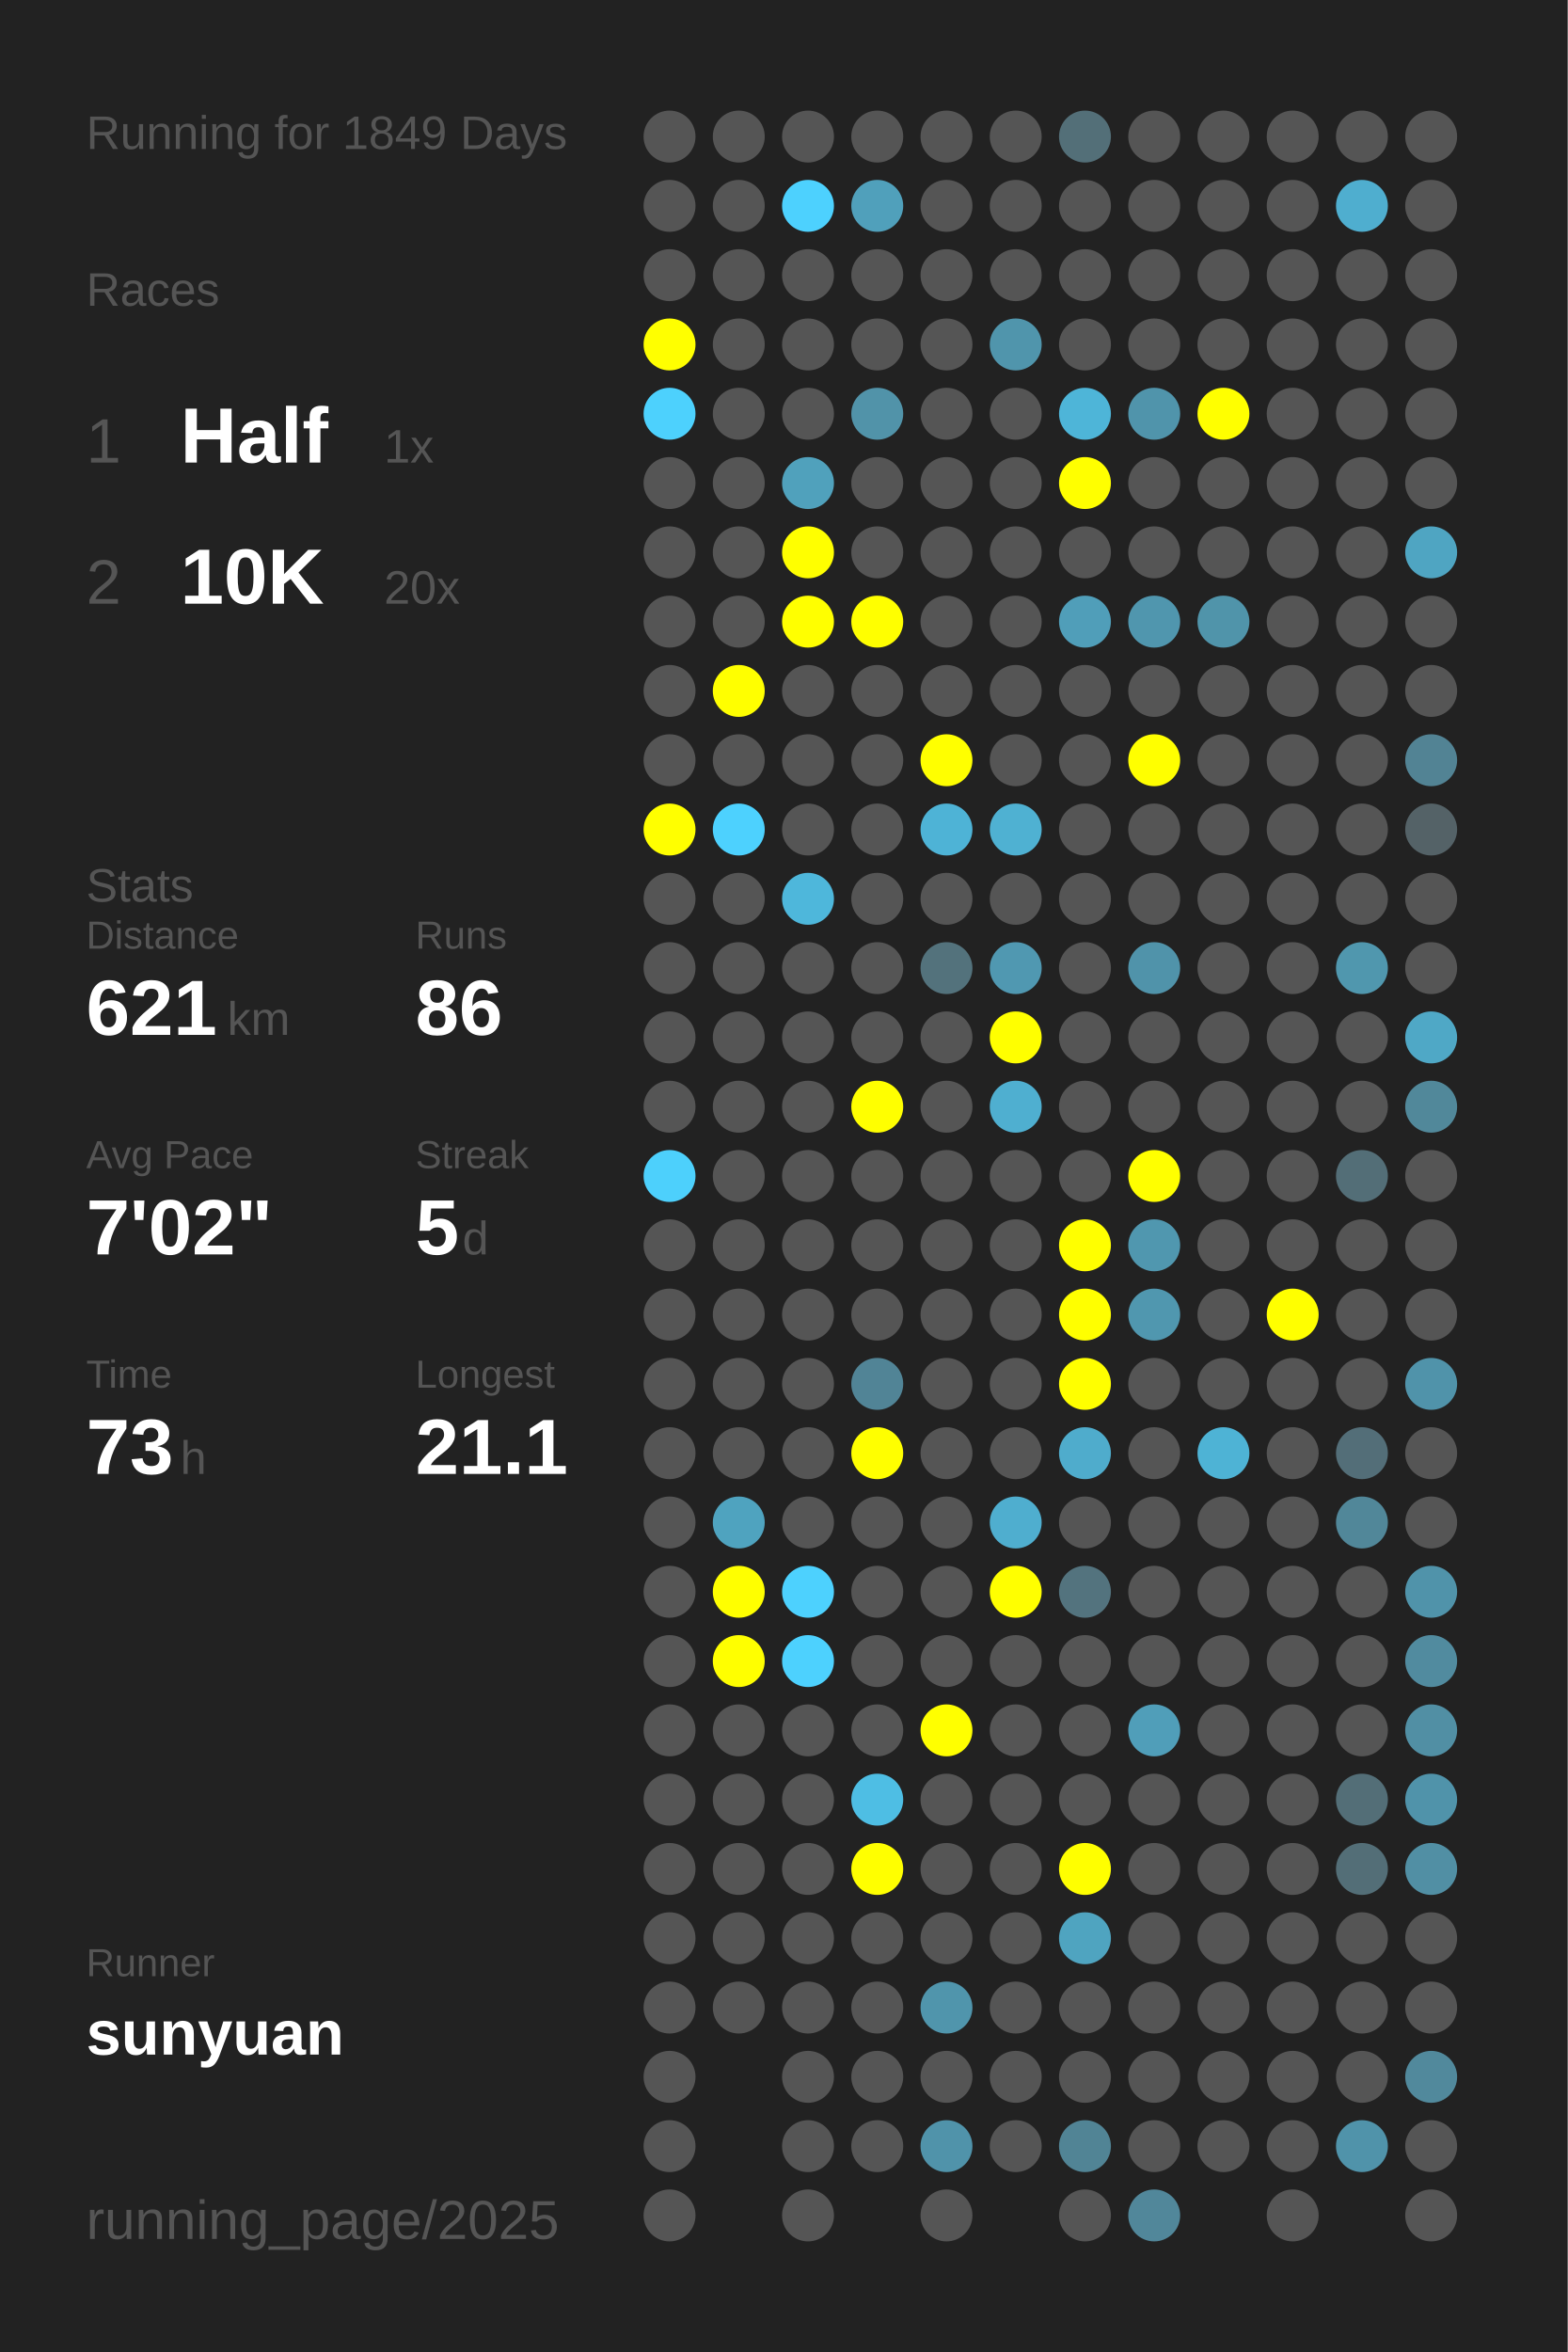
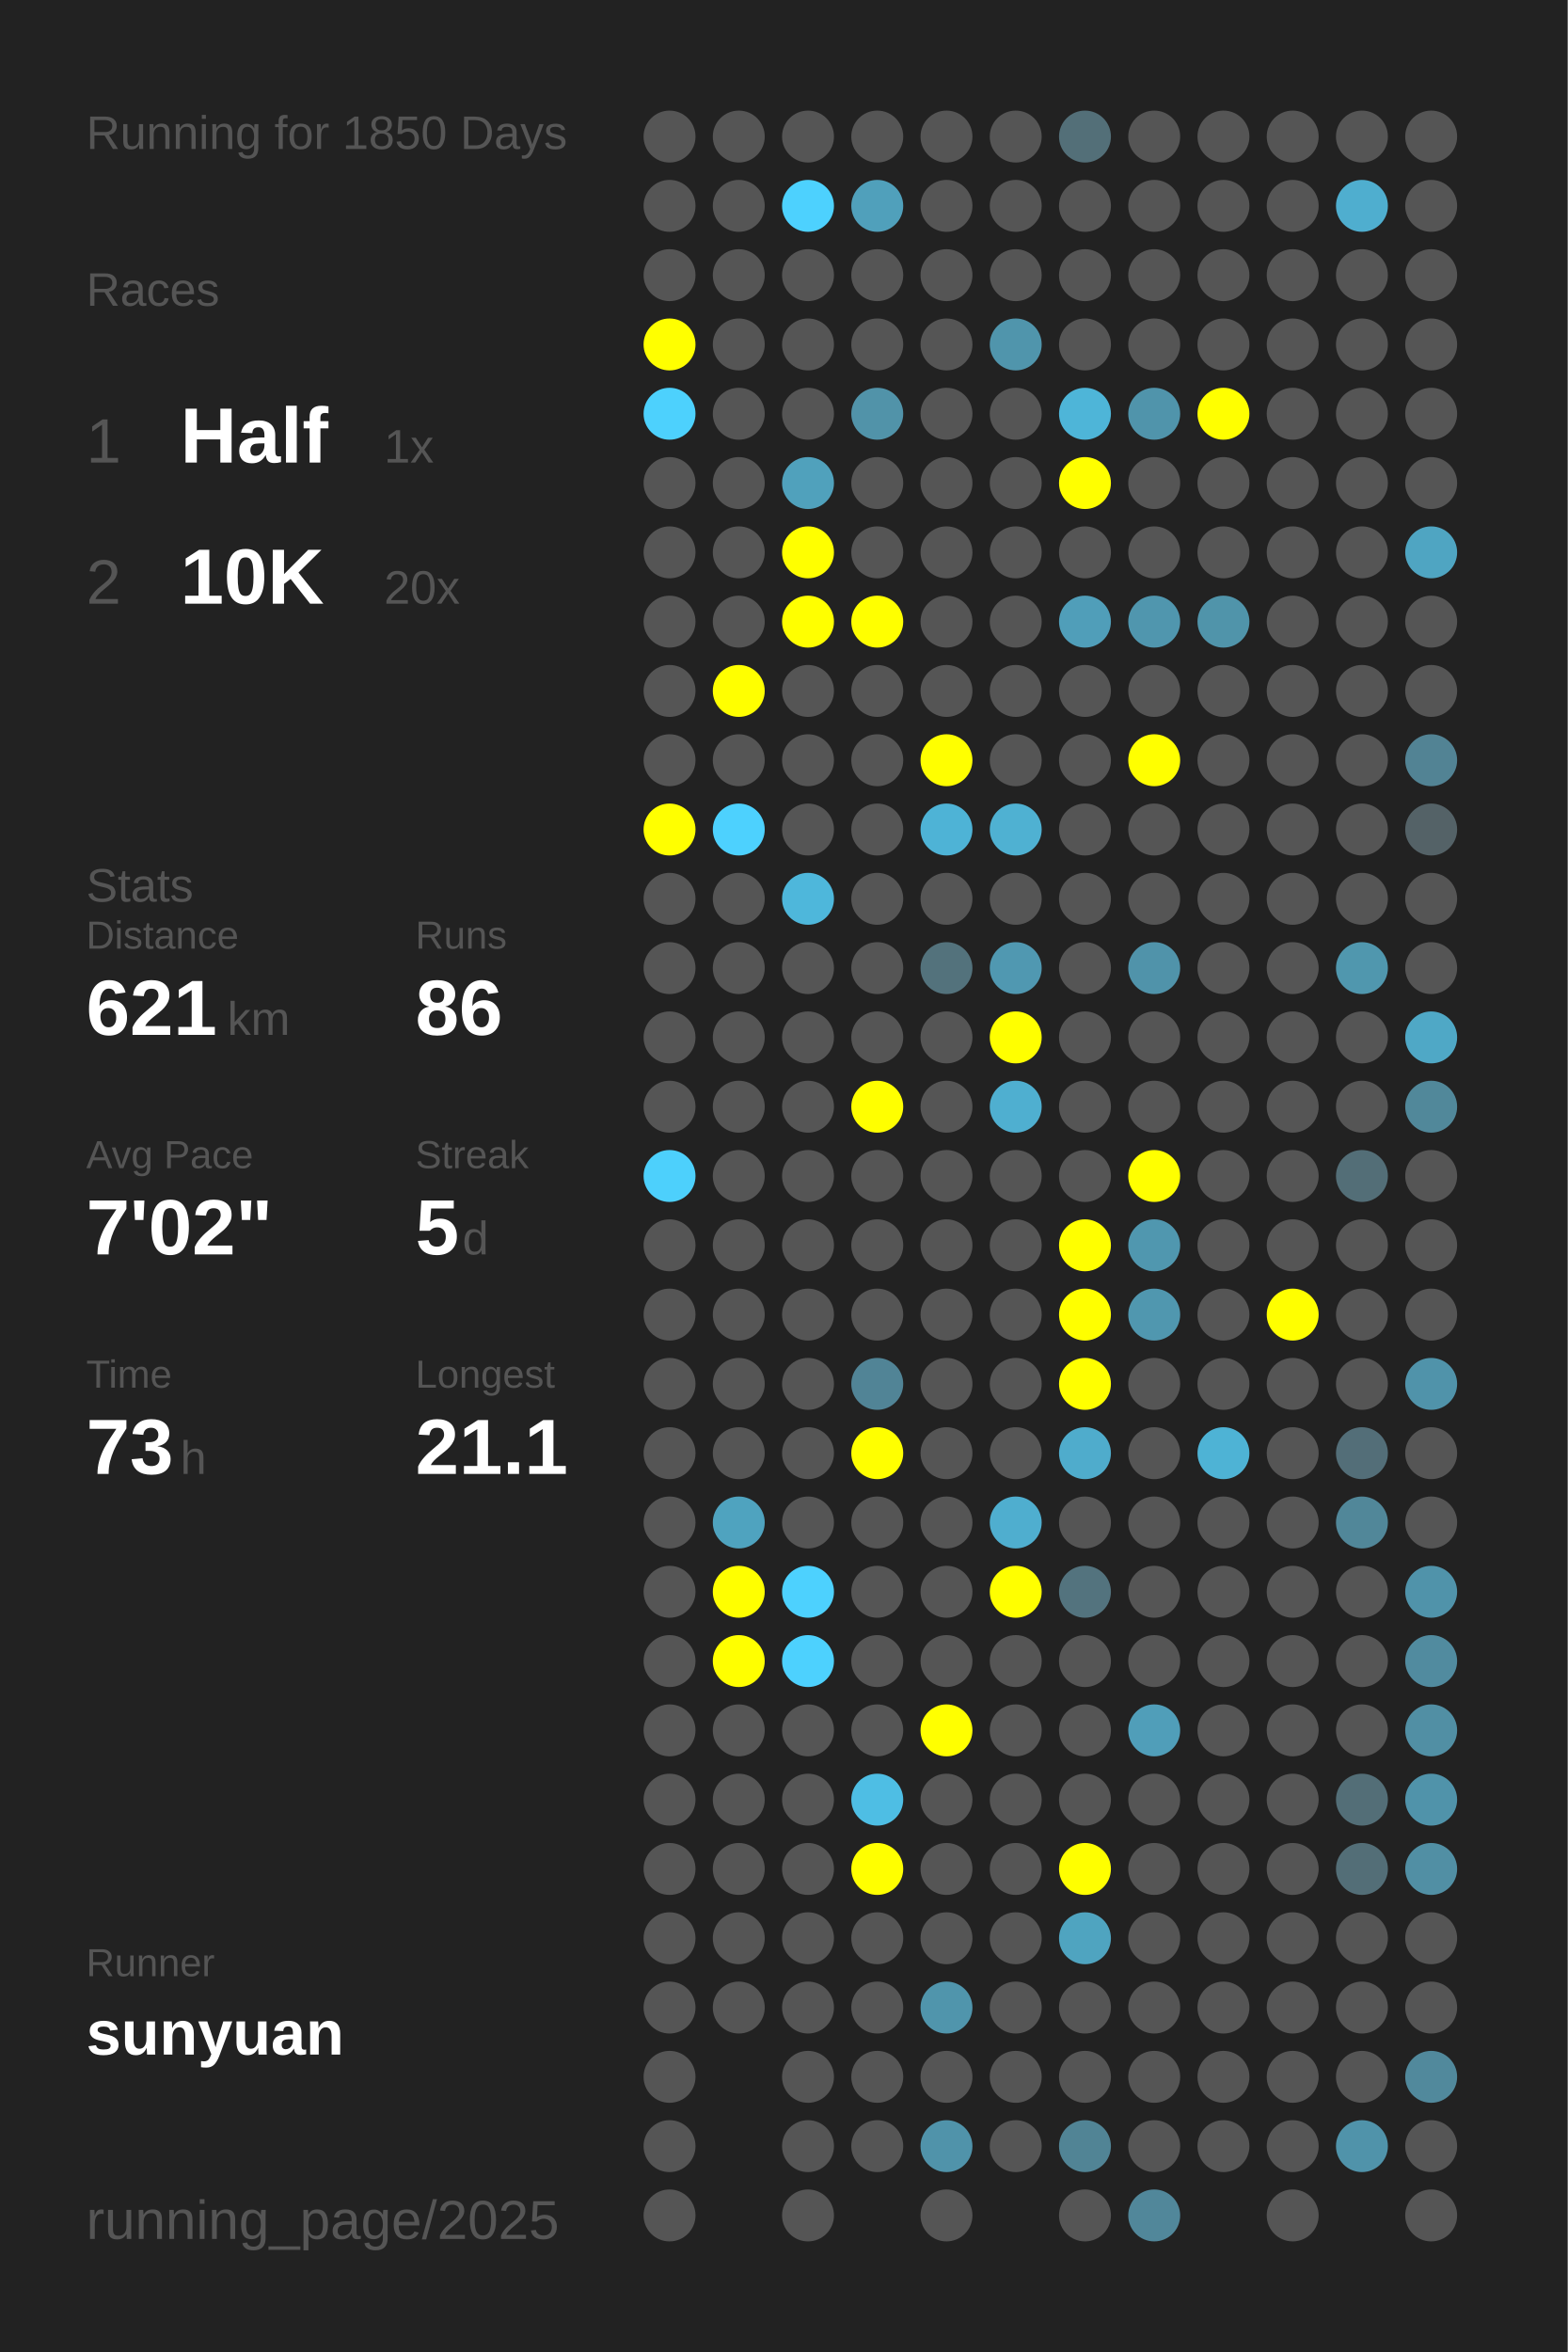
<svg xmlns="http://www.w3.org/2000/svg" baseProfile="full" height="300mm" version="1.1" viewBox="0,0,200,300" width="200mm">
  <defs />
  <rect fill="#222222" height="300" width="200" x="0" y="0" />
-   <text fill="#555555" style="font-size:6px; font-family:Arial;" x="11" y="19">Running for 1849 Days</text>
+   <text fill="#555555" style="font-size:6px; font-family:Arial;" x="11" y="19">Running for 1850 Days</text>
  <text fill="#555555" style="font-size:6px; font-family:Arial;" x="11" y="39">Races</text>
  <text fill="#555555" style="font-size:8px; font-family:Arial;" x="11" y="59">1</text>
  <text fill="#FFFFFF" style="font-size:10px; font-family:Arial; font-weight:bold;" x="23" y="59">Half</text>
  <text fill="#555555" style="font-size:6px; font-family:Arial;" x="49" y="59">1x</text>
  <text fill="#555555" style="font-size:8px; font-family:Arial;" x="11" y="77">2</text>
  <text fill="#FFFFFF" style="font-size:10px; font-family:Arial; font-weight:bold;" x="23" y="77">10K</text>
  <text fill="#555555" style="font-size:6px; font-family:Arial;" x="49" y="77">20x</text>
  <text fill="#555555" style="font-size:6px; font-family:Arial;" x="11" y="115">Stats</text>
  <text fill="#555555" style="font-size:5px; font-family:Arial;" x="11" y="121">Distance</text>
  <text fill="#FFFFFF" style="font-size:10px; font-family:Arial; font-weight:bold;" x="11" y="132">621</text>
  <text fill="#555555" style="font-size:6px; font-family:Arial;" x="29" y="132">km</text>
  <text fill="#555555" style="font-size:5px; font-family:Arial;" x="53" y="121">Runs</text>
  <text fill="#FFFFFF" style="font-size:10px; font-family:Arial; font-weight:bold;" x="53" y="132">86</text>
  <text fill="#555555" style="font-size:5px; font-family:Arial;" x="11" y="149">Avg Pace</text>
  <text fill="#FFFFFF" style="font-size:10px; font-family:Arial; font-weight:bold;" x="11" y="160">7'02"</text>
  <text fill="#555555" style="font-size:5px; font-family:Arial;" x="53" y="149">Streak</text>
  <text fill="#FFFFFF" style="font-size:10px; font-family:Arial; font-weight:bold;" x="53" y="160">5</text>
  <text fill="#555555" style="font-size:6px; font-family:Arial;" x="59" y="160">d</text>
  <text fill="#555555" style="font-size:5px; font-family:Arial;" x="11" y="177">Time</text>
  <text fill="#FFFFFF" style="font-size:10px; font-family:Arial; font-weight:bold;" x="11" y="188">73</text>
  <text fill="#555555" style="font-size:6px; font-family:Arial;" x="23" y="188">h</text>
  <text fill="#555555" style="font-size:5px; font-family:Arial;" x="53" y="177">Longest</text>
  <text fill="#FFFFFF" style="font-size:10px; font-family:Arial; font-weight:bold;" x="53" y="188">21.1</text>
  <text fill="#555555" style="font-size:5px; font-family:Arial;" x="11" y="252.065">Runner</text>
  <text fill="#FFFFFF" style="font-size:8px; font-family:Arial; font-weight:bold;" x="11" y="262.065">sunyuan</text>
  <text fill="#555555" style="font-size:7px; font-family:Arial;" x="11" y="285.581">running_page/2025</text>
  <circle cx="85.417" cy="17.419" fill="#555555" r="3.312" />
  <circle cx="85.417" cy="26.258" fill="#555555" r="3.312" />
  <circle cx="85.417" cy="35.097" fill="#555555" r="3.312" />
  <circle cx="85.417" cy="43.935" fill="#FFFF00" r="3.312" />
  <circle cx="85.417" cy="52.774" fill="#4dd1fd" r="3.312" />
  <circle cx="85.417" cy="61.613" fill="#555555" r="3.312" />
  <circle cx="85.417" cy="70.452" fill="#555555" r="3.312" />
  <circle cx="85.417" cy="79.29" fill="#555555" r="3.312" />
  <circle cx="85.417" cy="88.129" fill="#555555" r="3.312" />
  <circle cx="85.417" cy="96.968" fill="#555555" r="3.312" />
  <circle cx="85.417" cy="105.806" fill="#FFFF00" r="3.312" />
  <circle cx="85.417" cy="114.645" fill="#555555" r="3.312" />
  <circle cx="85.417" cy="123.484" fill="#555555" r="3.312" />
  <circle cx="85.417" cy="132.323" fill="#555555" r="3.312" />
  <circle cx="85.417" cy="141.161" fill="#555555" r="3.312" />
  <circle cx="85.417" cy="150" fill="#4dd0fc" r="3.312" />
  <circle cx="85.417" cy="158.839" fill="#555555" r="3.312" />
  <circle cx="85.417" cy="167.677" fill="#555555" r="3.312" />
  <circle cx="85.417" cy="176.516" fill="#555555" r="3.312" />
  <circle cx="85.417" cy="185.355" fill="#555555" r="3.312" />
  <circle cx="85.417" cy="194.194" fill="#555555" r="3.312" />
  <circle cx="85.417" cy="203.032" fill="#555555" r="3.312" />
  <circle cx="85.417" cy="211.871" fill="#555555" r="3.312" />
  <circle cx="85.417" cy="220.71" fill="#555555" r="3.312" />
  <circle cx="85.417" cy="229.548" fill="#555555" r="3.312" />
  <circle cx="85.417" cy="238.387" fill="#555555" r="3.312" />
  <circle cx="85.417" cy="247.226" fill="#555555" r="3.312" />
  <circle cx="85.417" cy="256.065" fill="#555555" r="3.312" />
  <circle cx="85.417" cy="264.903" fill="#555555" r="3.312" />
  <circle cx="85.417" cy="273.742" fill="#555555" r="3.312" />
  <circle cx="85.417" cy="282.581" fill="#555555" r="3.312" />
  <circle cx="94.25" cy="17.419" fill="#555555" r="3.312" />
  <circle cx="94.25" cy="26.258" fill="#555555" r="3.312" />
  <circle cx="94.25" cy="35.097" fill="#555555" r="3.312" />
  <circle cx="94.25" cy="43.935" fill="#555555" r="3.312" />
  <circle cx="94.25" cy="52.774" fill="#555555" r="3.312" />
  <circle cx="94.25" cy="61.613" fill="#555555" r="3.312" />
  <circle cx="94.25" cy="70.452" fill="#555555" r="3.312" />
  <circle cx="94.25" cy="79.29" fill="#555555" r="3.312" />
  <circle cx="94.25" cy="88.129" fill="#FFFF00" r="3.312" />
  <circle cx="94.25" cy="96.968" fill="#555555" r="3.312" />
  <circle cx="94.25" cy="105.806" fill="#4dd1fe" r="3.312" />
  <circle cx="94.25" cy="114.645" fill="#555555" r="3.312" />
  <circle cx="94.25" cy="123.484" fill="#555555" r="3.312" />
  <circle cx="94.25" cy="132.323" fill="#555555" r="3.312" />
  <circle cx="94.25" cy="141.161" fill="#555555" r="3.312" />
  <circle cx="94.25" cy="150" fill="#555555" r="3.312" />
  <circle cx="94.25" cy="158.839" fill="#555555" r="3.312" />
  <circle cx="94.25" cy="167.677" fill="#555555" r="3.312" />
  <circle cx="94.25" cy="176.516" fill="#555555" r="3.312" />
  <circle cx="94.25" cy="185.355" fill="#555555" r="3.312" />
  <circle cx="94.25" cy="194.194" fill="#4fa3bf" r="3.312" />
  <circle cx="94.25" cy="203.032" fill="#FFFF00" r="3.312" />
  <circle cx="94.25" cy="211.871" fill="#FFFF00" r="3.312" />
  <circle cx="94.25" cy="220.71" fill="#555555" r="3.312" />
  <circle cx="94.25" cy="229.548" fill="#555555" r="3.312" />
  <circle cx="94.25" cy="238.387" fill="#555555" r="3.312" />
  <circle cx="94.25" cy="247.226" fill="#555555" r="3.312" />
  <circle cx="94.25" cy="256.065" fill="#555555" r="3.312" />
  <circle cx="103.083" cy="17.419" fill="#555555" r="3.312" />
  <circle cx="103.083" cy="26.258" fill="#4dd1fe" r="3.312" />
  <circle cx="103.083" cy="35.097" fill="#555555" r="3.312" />
  <circle cx="103.083" cy="43.935" fill="#555555" r="3.312" />
  <circle cx="103.083" cy="52.774" fill="#555555" r="3.312" />
  <circle cx="103.083" cy="61.613" fill="#50a1bc" r="3.312" />
  <circle cx="103.083" cy="70.452" fill="#FFFF00" r="3.312" />
  <circle cx="103.083" cy="79.29" fill="#FFFF00" r="3.312" />
  <circle cx="103.083" cy="88.129" fill="#555555" r="3.312" />
  <circle cx="103.083" cy="96.968" fill="#555555" r="3.312" />
  <circle cx="103.083" cy="105.806" fill="#555555" r="3.312" />
  <circle cx="103.083" cy="114.645" fill="#4eb7db" r="3.312" />
  <circle cx="103.083" cy="123.484" fill="#555555" r="3.312" />
  <circle cx="103.083" cy="132.323" fill="#555555" r="3.312" />
  <circle cx="103.083" cy="141.161" fill="#555555" r="3.312" />
  <circle cx="103.083" cy="150" fill="#555555" r="3.312" />
  <circle cx="103.083" cy="158.839" fill="#555555" r="3.312" />
  <circle cx="103.083" cy="167.677" fill="#555555" r="3.312" />
  <circle cx="103.083" cy="176.516" fill="#555555" r="3.312" />
  <circle cx="103.083" cy="185.355" fill="#555555" r="3.312" />
  <circle cx="103.083" cy="194.194" fill="#555555" r="3.312" />
  <circle cx="103.083" cy="203.032" fill="#4dd1fe" r="3.312" />
  <circle cx="103.083" cy="211.871" fill="#4dd1fe" r="3.312" />
  <circle cx="103.083" cy="220.71" fill="#555555" r="3.312" />
  <circle cx="103.083" cy="229.548" fill="#555555" r="3.312" />
  <circle cx="103.083" cy="238.387" fill="#555555" r="3.312" />
  <circle cx="103.083" cy="247.226" fill="#555555" r="3.312" />
  <circle cx="103.083" cy="256.065" fill="#555555" r="3.312" />
  <circle cx="103.083" cy="264.903" fill="#555555" r="3.312" />
  <circle cx="103.083" cy="273.742" fill="#555555" r="3.312" />
  <circle cx="103.083" cy="282.581" fill="#555555" r="3.312" />
  <circle cx="111.917" cy="17.419" fill="#555555" r="3.312" />
  <circle cx="111.917" cy="26.258" fill="#50a0bb" r="3.312" />
  <circle cx="111.917" cy="35.097" fill="#555555" r="3.312" />
  <circle cx="111.917" cy="43.935" fill="#555555" r="3.312" />
  <circle cx="111.917" cy="52.774" fill="#5193a9" r="3.312" />
  <circle cx="111.917" cy="61.613" fill="#555555" r="3.312" />
  <circle cx="111.917" cy="70.452" fill="#555555" r="3.312" />
  <circle cx="111.917" cy="79.29" fill="#FFFF00" r="3.312" />
  <circle cx="111.917" cy="88.129" fill="#555555" r="3.312" />
  <circle cx="111.917" cy="96.968" fill="#555555" r="3.312" />
  <circle cx="111.917" cy="105.806" fill="#555555" r="3.312" />
  <circle cx="111.917" cy="114.645" fill="#555555" r="3.312" />
  <circle cx="111.917" cy="123.484" fill="#555555" r="3.312" />
  <circle cx="111.917" cy="132.323" fill="#555555" r="3.312" />
  <circle cx="111.917" cy="141.161" fill="#FFFF00" r="3.312" />
  <circle cx="111.917" cy="150" fill="#555555" r="3.312" />
  <circle cx="111.917" cy="158.839" fill="#555555" r="3.312" />
  <circle cx="111.917" cy="167.677" fill="#555555" r="3.312" />
  <circle cx="111.917" cy="176.516" fill="#518496" r="3.312" />
  <circle cx="111.917" cy="185.355" fill="#FFFF00" r="3.312" />
  <circle cx="111.917" cy="194.194" fill="#555555" r="3.312" />
  <circle cx="111.917" cy="203.032" fill="#555555" r="3.312" />
  <circle cx="111.917" cy="211.871" fill="#555555" r="3.312" />
  <circle cx="111.917" cy="220.71" fill="#555555" r="3.312" />
  <circle cx="111.917" cy="229.548" fill="#4ebee4" r="3.312" />
  <circle cx="111.917" cy="238.387" fill="#FFFF00" r="3.312" />
  <circle cx="111.917" cy="247.226" fill="#555555" r="3.312" />
  <circle cx="111.917" cy="256.065" fill="#555555" r="3.312" />
  <circle cx="111.917" cy="264.903" fill="#555555" r="3.312" />
  <circle cx="111.917" cy="273.742" fill="#555555" r="3.312" />
  <circle cx="120.75" cy="17.419" fill="#555555" r="3.312" />
  <circle cx="120.75" cy="26.258" fill="#555555" r="3.312" />
  <circle cx="120.75" cy="35.097" fill="#555555" r="3.312" />
  <circle cx="120.75" cy="43.935" fill="#555555" r="3.312" />
  <circle cx="120.75" cy="52.774" fill="#555555" r="3.312" />
  <circle cx="120.75" cy="61.613" fill="#555555" r="3.312" />
  <circle cx="120.75" cy="70.452" fill="#555555" r="3.312" />
  <circle cx="120.75" cy="79.29" fill="#555555" r="3.312" />
  <circle cx="120.75" cy="88.129" fill="#555555" r="3.312" />
  <circle cx="120.75" cy="96.968" fill="#FFFF00" r="3.312" />
  <circle cx="120.75" cy="105.806" fill="#4eb3d6" r="3.312" />
  <circle cx="120.75" cy="114.645" fill="#555555" r="3.312" />
  <circle cx="120.75" cy="123.484" fill="#53727c" r="3.312" />
  <circle cx="120.75" cy="132.323" fill="#555555" r="3.312" />
  <circle cx="120.75" cy="141.161" fill="#555555" r="3.312" />
  <circle cx="120.75" cy="150" fill="#555555" r="3.312" />
  <circle cx="120.75" cy="158.839" fill="#555555" r="3.312" />
  <circle cx="120.75" cy="167.677" fill="#555555" r="3.312" />
  <circle cx="120.75" cy="176.516" fill="#555555" r="3.312" />
  <circle cx="120.75" cy="185.355" fill="#555555" r="3.312" />
  <circle cx="120.75" cy="194.194" fill="#555555" r="3.312" />
  <circle cx="120.75" cy="203.032" fill="#555555" r="3.312" />
  <circle cx="120.75" cy="211.871" fill="#555555" r="3.312" />
  <circle cx="120.75" cy="220.71" fill="#FFFF00" r="3.312" />
  <circle cx="120.75" cy="229.548" fill="#555555" r="3.312" />
  <circle cx="120.75" cy="238.387" fill="#555555" r="3.312" />
  <circle cx="120.75" cy="247.226" fill="#555555" r="3.312" />
  <circle cx="120.75" cy="256.065" fill="#5095ac" r="3.312" />
  <circle cx="120.75" cy="264.903" fill="#555555" r="3.312" />
  <circle cx="120.75" cy="273.742" fill="#5093aa" r="3.312" />
  <circle cx="120.75" cy="282.581" fill="#555555" r="3.312" />
  <circle cx="129.583" cy="17.419" fill="#555555" r="3.312" />
  <circle cx="129.583" cy="26.258" fill="#555555" r="3.312" />
  <circle cx="129.583" cy="35.097" fill="#555555" r="3.312" />
  <circle cx="129.583" cy="43.935" fill="#5095ac" r="3.312" />
  <circle cx="129.583" cy="52.774" fill="#555555" r="3.312" />
  <circle cx="129.583" cy="61.613" fill="#555555" r="3.312" />
  <circle cx="129.583" cy="70.452" fill="#555555" r="3.312" />
  <circle cx="129.583" cy="79.29" fill="#555555" r="3.312" />
  <circle cx="129.583" cy="88.129" fill="#555555" r="3.312" />
  <circle cx="129.583" cy="96.968" fill="#555555" r="3.312" />
  <circle cx="129.583" cy="105.806" fill="#4fb1d2" r="3.312" />
  <circle cx="129.583" cy="114.645" fill="#555555" r="3.312" />
  <circle cx="129.583" cy="123.484" fill="#5098b1" r="3.312" />
  <circle cx="129.583" cy="132.323" fill="#FFFF00" r="3.312" />
  <circle cx="129.583" cy="141.161" fill="#4fafd0" r="3.312" />
  <circle cx="129.583" cy="150" fill="#555555" r="3.312" />
  <circle cx="129.583" cy="158.839" fill="#555555" r="3.312" />
  <circle cx="129.583" cy="167.677" fill="#555555" r="3.312" />
  <circle cx="129.583" cy="176.516" fill="#555555" r="3.312" />
  <circle cx="129.583" cy="185.355" fill="#555555" r="3.312" />
  <circle cx="129.583" cy="194.194" fill="#4faecf" r="3.312" />
  <circle cx="129.583" cy="203.032" fill="#FFFF00" r="3.312" />
  <circle cx="129.583" cy="211.871" fill="#555555" r="3.312" />
  <circle cx="129.583" cy="220.71" fill="#555555" r="3.312" />
  <circle cx="129.583" cy="229.548" fill="#555555" r="3.312" />
  <circle cx="129.583" cy="238.387" fill="#555555" r="3.312" />
  <circle cx="129.583" cy="247.226" fill="#555555" r="3.312" />
  <circle cx="129.583" cy="256.065" fill="#555555" r="3.312" />
  <circle cx="129.583" cy="264.903" fill="#555555" r="3.312" />
  <circle cx="129.583" cy="273.742" fill="#555555" r="3.312" />
  <circle cx="138.417" cy="17.419" fill="#536f78" r="3.312" />
  <circle cx="138.417" cy="26.258" fill="#555555" r="3.312" />
  <circle cx="138.417" cy="35.097" fill="#555555" r="3.312" />
  <circle cx="138.417" cy="43.935" fill="#555555" r="3.312" />
  <circle cx="138.417" cy="52.774" fill="#4eb5d8" r="3.312" />
  <circle cx="138.417" cy="61.613" fill="#FFFF00" r="3.312" />
  <circle cx="138.417" cy="70.452" fill="#555555" r="3.312" />
  <circle cx="138.417" cy="79.29" fill="#509eb9" r="3.312" />
  <circle cx="138.417" cy="88.129" fill="#555555" r="3.312" />
  <circle cx="138.417" cy="96.968" fill="#555555" r="3.312" />
  <circle cx="138.417" cy="105.806" fill="#555555" r="3.312" />
  <circle cx="138.417" cy="114.645" fill="#555555" r="3.312" />
  <circle cx="138.417" cy="123.484" fill="#555555" r="3.312" />
  <circle cx="138.417" cy="132.323" fill="#555555" r="3.312" />
  <circle cx="138.417" cy="141.161" fill="#555555" r="3.312" />
  <circle cx="138.417" cy="150" fill="#555555" r="3.312" />
  <circle cx="138.417" cy="158.839" fill="#FFFF00" r="3.312" />
  <circle cx="138.417" cy="167.677" fill="#FFFF00" r="3.312" />
  <circle cx="138.417" cy="176.516" fill="#FFFF00" r="3.312" />
  <circle cx="138.417" cy="185.355" fill="#4faccc" r="3.312" />
  <circle cx="138.417" cy="194.194" fill="#555555" r="3.312" />
  <circle cx="138.417" cy="203.032" fill="#53737e" r="3.312" />
  <circle cx="138.417" cy="211.871" fill="#555555" r="3.312" />
  <circle cx="138.417" cy="220.71" fill="#555555" r="3.312" />
  <circle cx="138.417" cy="229.548" fill="#555555" r="3.312" />
  <circle cx="138.417" cy="238.387" fill="#FFFF00" r="3.312" />
  <circle cx="138.417" cy="247.226" fill="#4fa4c0" r="3.312" />
  <circle cx="138.417" cy="256.065" fill="#555555" r="3.312" />
  <circle cx="138.417" cy="264.903" fill="#555555" r="3.312" />
  <circle cx="138.417" cy="273.742" fill="#518495" r="3.312" />
  <circle cx="138.417" cy="282.581" fill="#555555" r="3.312" />
  <circle cx="147.25" cy="17.419" fill="#555555" r="3.312" />
  <circle cx="147.25" cy="26.258" fill="#555555" r="3.312" />
  <circle cx="147.25" cy="35.097" fill="#555555" r="3.312" />
  <circle cx="147.25" cy="43.935" fill="#555555" r="3.312" />
  <circle cx="147.25" cy="52.774" fill="#5094ab" r="3.312" />
  <circle cx="147.25" cy="61.613" fill="#555555" r="3.312" />
  <circle cx="147.25" cy="70.452" fill="#555555" r="3.312" />
  <circle cx="147.25" cy="79.29" fill="#5096ae" r="3.312" />
  <circle cx="147.25" cy="88.129" fill="#555555" r="3.312" />
  <circle cx="147.25" cy="96.968" fill="#FFFF00" r="3.312" />
  <circle cx="147.25" cy="105.806" fill="#555555" r="3.312" />
  <circle cx="147.25" cy="114.645" fill="#555555" r="3.312" />
  <circle cx="147.25" cy="123.484" fill="#5093aa" r="3.312" />
  <circle cx="147.25" cy="132.323" fill="#555555" r="3.312" />
  <circle cx="147.25" cy="141.161" fill="#555555" r="3.312" />
  <circle cx="147.25" cy="150" fill="#FFFF00" r="3.312" />
  <circle cx="147.25" cy="158.839" fill="#5097af" r="3.312" />
  <circle cx="147.25" cy="167.677" fill="#5097af" r="3.312" />
  <circle cx="147.25" cy="176.516" fill="#555555" r="3.312" />
  <circle cx="147.25" cy="185.355" fill="#555555" r="3.312" />
  <circle cx="147.25" cy="194.194" fill="#555555" r="3.312" />
  <circle cx="147.25" cy="203.032" fill="#555555" r="3.312" />
  <circle cx="147.25" cy="211.871" fill="#555555" r="3.312" />
  <circle cx="147.25" cy="220.71" fill="#509eb9" r="3.312" />
  <circle cx="147.25" cy="229.548" fill="#555555" r="3.312" />
  <circle cx="147.25" cy="238.387" fill="#555555" r="3.312" />
  <circle cx="147.25" cy="247.226" fill="#555555" r="3.312" />
  <circle cx="147.25" cy="256.065" fill="#555555" r="3.312" />
  <circle cx="147.25" cy="264.903" fill="#555555" r="3.312" />
  <circle cx="147.25" cy="273.742" fill="#555555" r="3.312" />
  <circle cx="147.25" cy="282.581" fill="#51879a" r="3.312" />
  <circle cx="156.083" cy="17.419" fill="#555555" r="3.312" />
  <circle cx="156.083" cy="26.258" fill="#555555" r="3.312" />
  <circle cx="156.083" cy="35.097" fill="#555555" r="3.312" />
  <circle cx="156.083" cy="43.935" fill="#555555" r="3.312" />
  <circle cx="156.083" cy="52.774" fill="#FFFF00" r="3.312" />
  <circle cx="156.083" cy="61.613" fill="#555555" r="3.312" />
  <circle cx="156.083" cy="70.452" fill="#555555" r="3.312" />
  <circle cx="156.083" cy="79.29" fill="#5094aa" r="3.312" />
  <circle cx="156.083" cy="88.129" fill="#555555" r="3.312" />
  <circle cx="156.083" cy="96.968" fill="#555555" r="3.312" />
  <circle cx="156.083" cy="105.806" fill="#555555" r="3.312" />
  <circle cx="156.083" cy="114.645" fill="#555555" r="3.312" />
  <circle cx="156.083" cy="123.484" fill="#555555" r="3.312" />
  <circle cx="156.083" cy="132.323" fill="#555555" r="3.312" />
  <circle cx="156.083" cy="141.161" fill="#555555" r="3.312" />
  <circle cx="156.083" cy="150" fill="#555555" r="3.312" />
  <circle cx="156.083" cy="158.839" fill="#555555" r="3.312" />
  <circle cx="156.083" cy="167.677" fill="#555555" r="3.312" />
  <circle cx="156.083" cy="176.516" fill="#555555" r="3.312" />
  <circle cx="156.083" cy="185.355" fill="#4eb3d5" r="3.312" />
  <circle cx="156.083" cy="194.194" fill="#555555" r="3.312" />
  <circle cx="156.083" cy="203.032" fill="#555555" r="3.312" />
  <circle cx="156.083" cy="211.871" fill="#555555" r="3.312" />
  <circle cx="156.083" cy="220.71" fill="#555555" r="3.312" />
  <circle cx="156.083" cy="229.548" fill="#555555" r="3.312" />
  <circle cx="156.083" cy="238.387" fill="#555555" r="3.312" />
  <circle cx="156.083" cy="247.226" fill="#555555" r="3.312" />
  <circle cx="156.083" cy="256.065" fill="#555555" r="3.312" />
  <circle cx="156.083" cy="264.903" fill="#555555" r="3.312" />
  <circle cx="156.083" cy="273.742" fill="#555555" r="3.312" />
  <circle cx="164.917" cy="17.419" fill="#555555" r="3.312" />
  <circle cx="164.917" cy="26.258" fill="#555555" r="3.312" />
  <circle cx="164.917" cy="35.097" fill="#555555" r="3.312" />
  <circle cx="164.917" cy="43.935" fill="#555555" r="3.312" />
  <circle cx="164.917" cy="52.774" fill="#555555" r="3.312" />
  <circle cx="164.917" cy="61.613" fill="#555555" r="3.312" />
  <circle cx="164.917" cy="70.452" fill="#555555" r="3.312" />
  <circle cx="164.917" cy="79.29" fill="#555555" r="3.312" />
  <circle cx="164.917" cy="88.129" fill="#555555" r="3.312" />
  <circle cx="164.917" cy="96.968" fill="#555555" r="3.312" />
  <circle cx="164.917" cy="105.806" fill="#555555" r="3.312" />
  <circle cx="164.917" cy="114.645" fill="#555555" r="3.312" />
  <circle cx="164.917" cy="123.484" fill="#555555" r="3.312" />
  <circle cx="164.917" cy="132.323" fill="#555555" r="3.312" />
  <circle cx="164.917" cy="141.161" fill="#555555" r="3.312" />
  <circle cx="164.917" cy="150" fill="#555555" r="3.312" />
  <circle cx="164.917" cy="158.839" fill="#555555" r="3.312" />
  <circle cx="164.917" cy="167.677" fill="#FFFF00" r="3.312" />
  <circle cx="164.917" cy="176.516" fill="#555555" r="3.312" />
  <circle cx="164.917" cy="185.355" fill="#555555" r="3.312" />
  <circle cx="164.917" cy="194.194" fill="#555555" r="3.312" />
  <circle cx="164.917" cy="203.032" fill="#555555" r="3.312" />
  <circle cx="164.917" cy="211.871" fill="#555555" r="3.312" />
  <circle cx="164.917" cy="220.71" fill="#555555" r="3.312" />
  <circle cx="164.917" cy="229.548" fill="#555555" r="3.312" />
  <circle cx="164.917" cy="238.387" fill="#555555" r="3.312" />
  <circle cx="164.917" cy="247.226" fill="#555555" r="3.312" />
  <circle cx="164.917" cy="256.065" fill="#555555" r="3.312" />
  <circle cx="164.917" cy="264.903" fill="#555555" r="3.312" />
  <circle cx="164.917" cy="273.742" fill="#555555" r="3.312" />
  <circle cx="164.917" cy="282.581" fill="#555555" r="3.312" />
  <circle cx="173.75" cy="17.419" fill="#555555" r="3.312" />
  <circle cx="173.75" cy="26.258" fill="#4faecf" r="3.312" />
  <circle cx="173.75" cy="35.097" fill="#555555" r="3.312" />
  <circle cx="173.75" cy="43.935" fill="#555555" r="3.312" />
  <circle cx="173.75" cy="52.774" fill="#555555" r="3.312" />
  <circle cx="173.75" cy="61.613" fill="#555555" r="3.312" />
  <circle cx="173.75" cy="70.452" fill="#555555" r="3.312" />
  <circle cx="173.75" cy="79.29" fill="#555555" r="3.312" />
  <circle cx="173.75" cy="88.129" fill="#555555" r="3.312" />
  <circle cx="173.75" cy="96.968" fill="#555555" r="3.312" />
  <circle cx="173.75" cy="105.806" fill="#555555" r="3.312" />
  <circle cx="173.75" cy="114.645" fill="#555555" r="3.312" />
  <circle cx="173.75" cy="123.484" fill="#5097ae" r="3.312" />
  <circle cx="173.75" cy="132.323" fill="#555555" r="3.312" />
  <circle cx="173.75" cy="141.161" fill="#555555" r="3.312" />
  <circle cx="173.75" cy="150" fill="#536e77" r="3.312" />
  <circle cx="173.75" cy="158.839" fill="#555555" r="3.312" />
  <circle cx="173.75" cy="167.677" fill="#555555" r="3.312" />
  <circle cx="173.75" cy="176.516" fill="#555555" r="3.312" />
  <circle cx="173.75" cy="185.355" fill="#536e78" r="3.312" />
  <circle cx="173.75" cy="194.194" fill="#518799" r="3.312" />
  <circle cx="173.75" cy="203.032" fill="#555555" r="3.312" />
  <circle cx="173.75" cy="211.871" fill="#555555" r="3.312" />
  <circle cx="173.75" cy="220.71" fill="#555555" r="3.312" />
  <circle cx="173.75" cy="229.548" fill="#536e77" r="3.312" />
  <circle cx="173.75" cy="238.387" fill="#536e77" r="3.312" />
  <circle cx="173.75" cy="247.226" fill="#555555" r="3.312" />
  <circle cx="173.75" cy="256.065" fill="#555555" r="3.312" />
  <circle cx="173.75" cy="264.903" fill="#555555" r="3.312" />
  <circle cx="173.75" cy="273.742" fill="#5093aa" r="3.312" />
  <circle cx="182.583" cy="17.419" fill="#555555" r="3.312" />
  <circle cx="182.583" cy="26.258" fill="#555555" r="3.312" />
  <circle cx="182.583" cy="35.097" fill="#555555" r="3.312" />
  <circle cx="182.583" cy="43.935" fill="#555555" r="3.312" />
  <circle cx="182.583" cy="52.774" fill="#555555" r="3.312" />
  <circle cx="182.583" cy="61.613" fill="#555555" r="3.312" />
  <circle cx="182.583" cy="70.452" fill="#4fa5c2" r="3.312" />
  <circle cx="182.583" cy="79.29" fill="#555555" r="3.312" />
  <circle cx="182.583" cy="88.129" fill="#555555" r="3.312" />
  <circle cx="182.583" cy="96.968" fill="#528394" r="3.312" />
  <circle cx="182.583" cy="105.806" fill="#546267" r="3.312" />
  <circle cx="182.583" cy="114.645" fill="#555555" r="3.312" />
  <circle cx="182.583" cy="123.484" fill="#555555" r="3.312" />
  <circle cx="182.583" cy="132.323" fill="#4fa8c6" r="3.312" />
  <circle cx="182.583" cy="141.161" fill="#51889a" r="3.312" />
  <circle cx="182.583" cy="150" fill="#555555" r="3.312" />
  <circle cx="182.583" cy="158.839" fill="#555555" r="3.312" />
  <circle cx="182.583" cy="167.677" fill="#555555" r="3.312" />
  <circle cx="182.583" cy="176.516" fill="#5093aa" r="3.312" />
  <circle cx="182.583" cy="185.355" fill="#555555" r="3.312" />
  <circle cx="182.583" cy="194.194" fill="#555555" r="3.312" />
  <circle cx="182.583" cy="203.032" fill="#5093aa" r="3.312" />
  <circle cx="182.583" cy="211.871" fill="#518b9f" r="3.312" />
  <circle cx="182.583" cy="220.71" fill="#518fa4" r="3.312" />
  <circle cx="182.583" cy="229.548" fill="#5093aa" r="3.312" />
  <circle cx="182.583" cy="238.387" fill="#518fa4" r="3.312" />
  <circle cx="182.583" cy="247.226" fill="#555555" r="3.312" />
  <circle cx="182.583" cy="256.065" fill="#555555" r="3.312" />
  <circle cx="182.583" cy="264.903" fill="#51899c" r="3.312" />
  <circle cx="182.583" cy="273.742" fill="#555555" r="3.312" />
  <circle cx="182.583" cy="282.581" fill="#555555" r="3.312" />
</svg>
